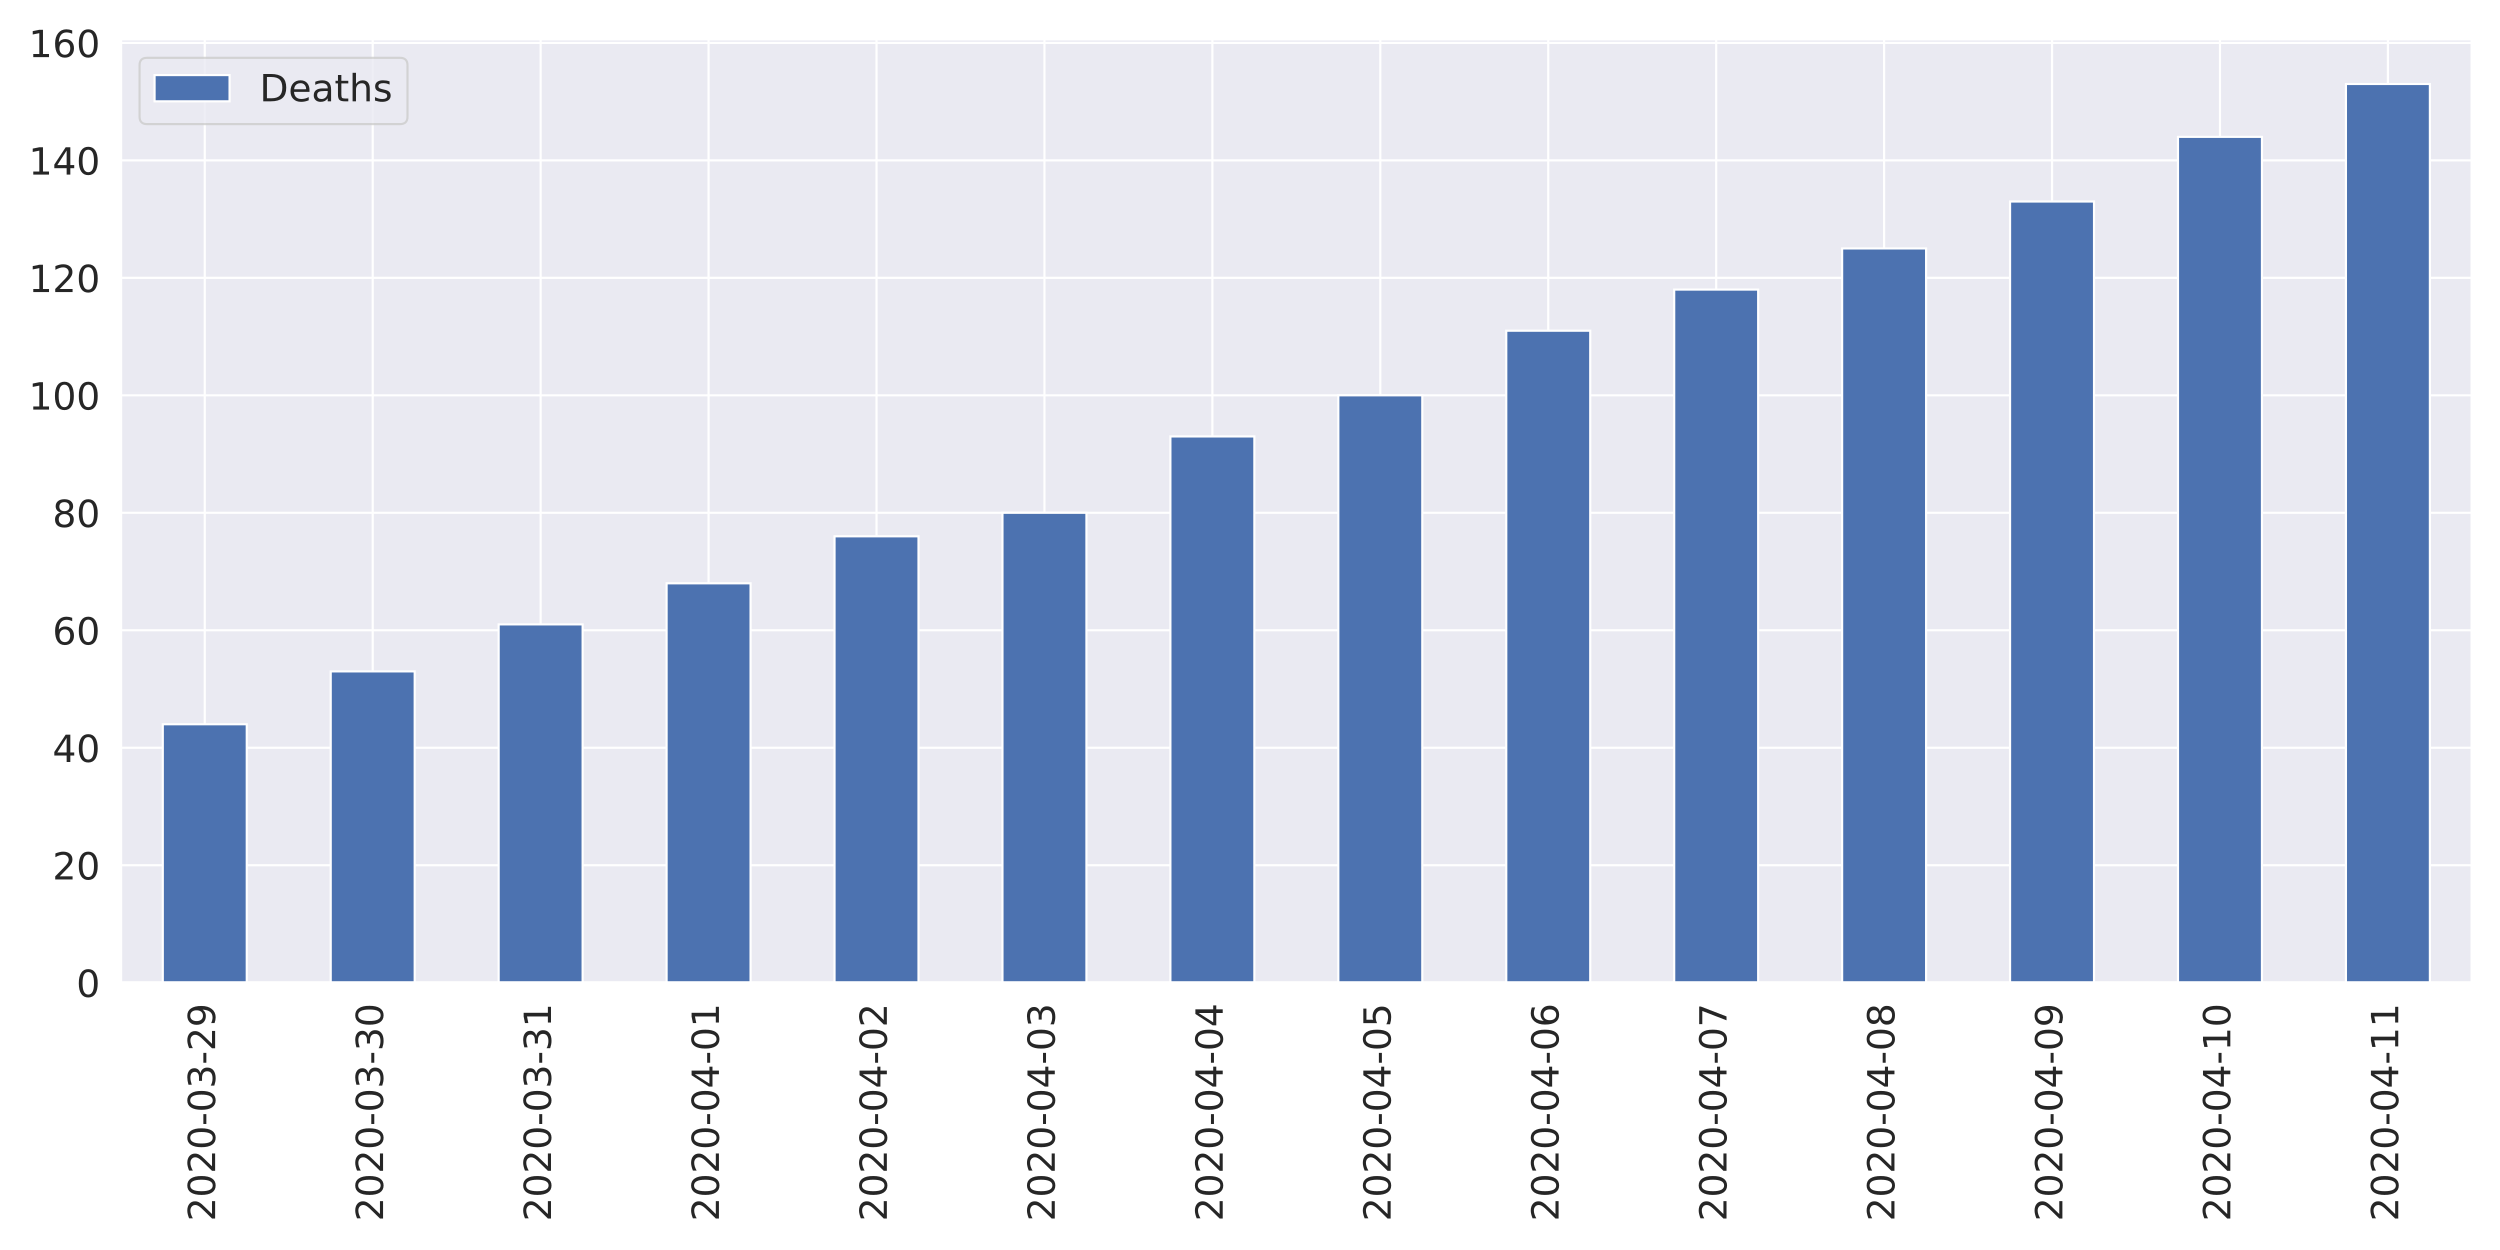
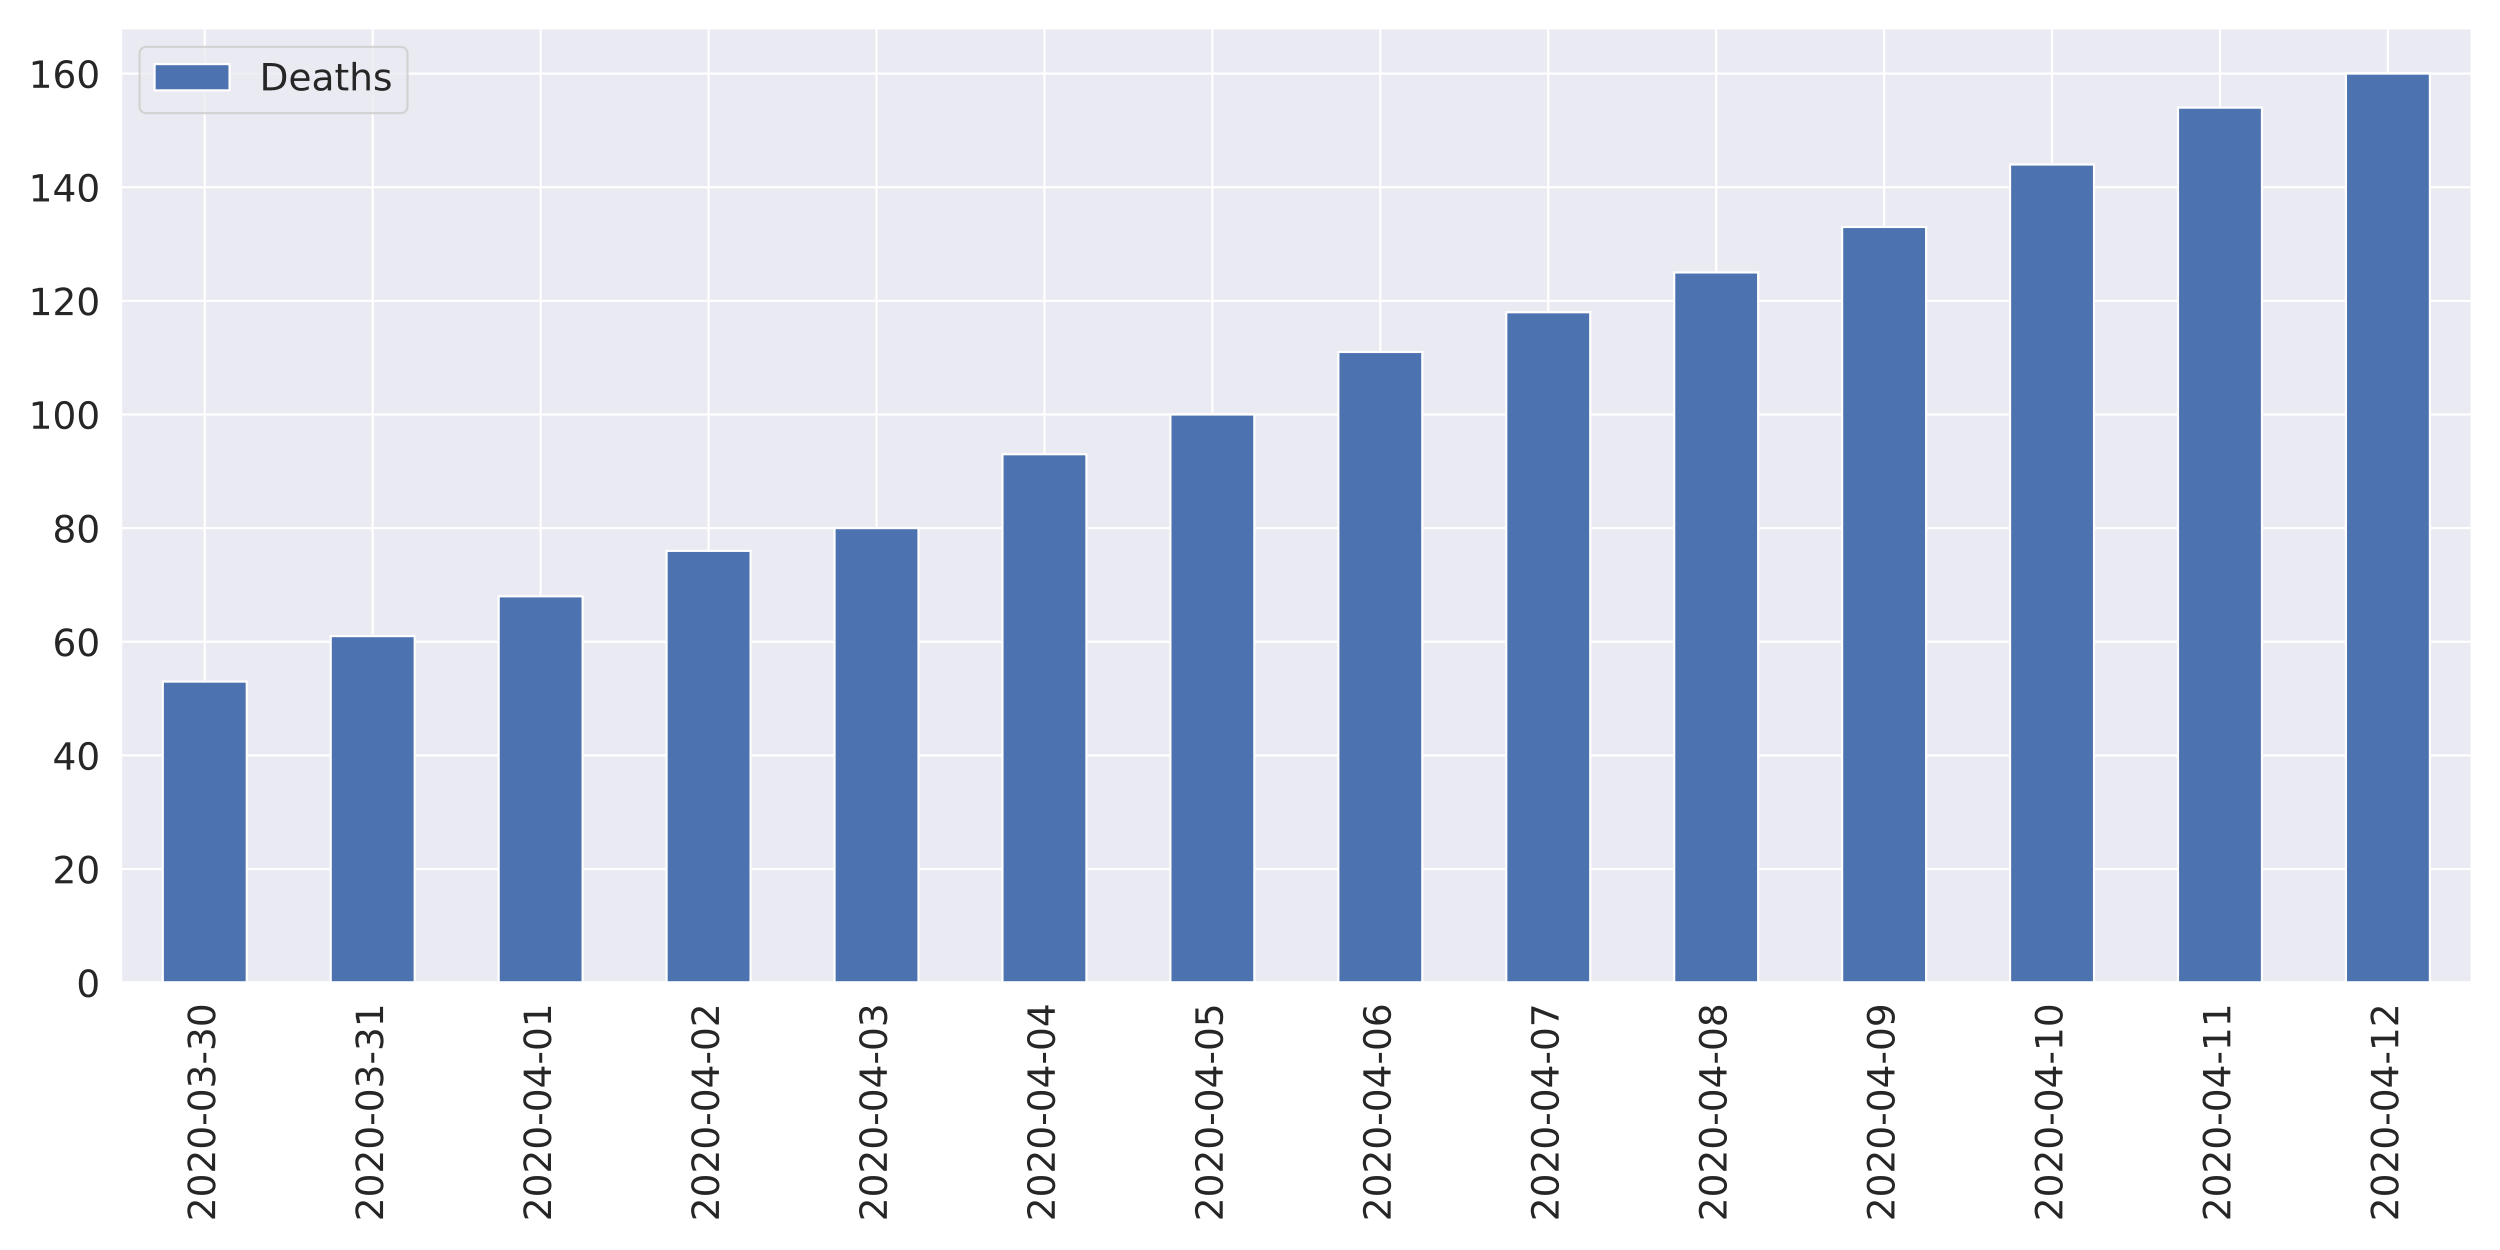
<svg xmlns="http://www.w3.org/2000/svg" xmlns:xlink="http://www.w3.org/1999/xlink" height="576pt" version="1.1" viewBox="0 0 1152 576" width="1152pt">
  <defs>
    <style type="text/css">
*{stroke-linecap:butt;stroke-linejoin:round;}
  </style>
  </defs>
  <g id="figure_1">
    <g id="patch_1">
      <path d="M 0 576  L 1152 576  L 1152 0  L 0 0  z " style="fill:#ffffff;" />
    </g>
    <g id="axes_1">
      <g id="patch_2">
-         <path d="M 55.67 452.83  L 1139.04 452.83  L 1139.04 18.005  L 55.67 18.005  z " style="fill:#eaeaf2;" />
+         <path d="M 55.67 452.83  L 1139.04 452.83  L 1139.04 12.96  L 55.67 12.96  z " style="fill:#eaeaf2;" />
      </g>
      <g id="matplotlib.axis_1">
        <g id="xtick_1">
          <g id="line2d_1">
-             <path clip-path="url(#pa864614b86)" d="M 94.362 452.83  L 94.362 18.005  " style="fill:none;stroke:#ffffff;stroke-linecap:round;" />
+             <path clip-path="url(#p32ae984a57)" d="M 94.362 452.83  L 94.362 12.96  " style="fill:none;stroke:#ffffff;stroke-linecap:round;" />
          </g>
          <g id="text_1">
            <defs>
              <path d="M 19.188 8.297  L 53.609 8.297  L 53.609 0  L 7.328 0  L 7.328 8.297  Q 12.938 14.109 22.625 23.891  Q 32.328 33.688 34.812 36.531  Q 39.547 41.844 41.422 45.531  Q 43.312 49.219 43.312 52.781  Q 43.312 58.594 39.234 62.25  Q 35.156 65.922 28.609 65.922  Q 23.969 65.922 18.812 64.312  Q 13.672 62.703 7.812 59.422  L 7.812 69.391  Q 13.766 71.781 18.938 73  Q 24.125 74.219 28.422 74.219  Q 39.75 74.219 46.484 68.547  Q 53.219 62.891 53.219 53.422  Q 53.219 48.922 51.531 44.891  Q 49.859 40.875 45.406 35.406  Q 44.188 33.984 37.641 27.219  Q 31.109 20.453 19.188 8.297  z " id="DejaVuSans-50" />
              <path d="M 31.781 66.406  Q 24.172 66.406 20.328 58.906  Q 16.5 51.422 16.5 36.375  Q 16.5 21.391 20.328 13.891  Q 24.172 6.391 31.781 6.391  Q 39.453 6.391 43.281 13.891  Q 47.125 21.391 47.125 36.375  Q 47.125 51.422 43.281 58.906  Q 39.453 66.406 31.781 66.406  z M 31.781 74.219  Q 44.047 74.219 50.516 64.516  Q 56.984 54.828 56.984 36.375  Q 56.984 17.969 50.516 8.266  Q 44.047 -1.422 31.781 -1.422  Q 19.531 -1.422 13.062 8.266  Q 6.594 17.969 6.594 36.375  Q 6.594 54.828 13.062 64.516  Q 19.531 74.219 31.781 74.219  z " id="DejaVuSans-48" />
              <path d="M 4.891 31.391  L 31.203 31.391  L 31.203 23.391  L 4.891 23.391  z " id="DejaVuSans-45" />
              <path d="M 40.578 39.312  Q 47.656 37.797 51.625 33  Q 55.609 28.219 55.609 21.188  Q 55.609 10.406 48.188 4.484  Q 40.766 -1.422 27.094 -1.422  Q 22.516 -1.422 17.656 -0.516  Q 12.797 0.391 7.625 2.203  L 7.625 11.719  Q 11.719 9.328 16.594 8.109  Q 21.484 6.891 26.812 6.891  Q 36.078 6.891 40.938 10.547  Q 45.797 14.203 45.797 21.188  Q 45.797 27.641 41.281 31.266  Q 36.766 34.906 28.719 34.906  L 20.219 34.906  L 20.219 43.016  L 29.109 43.016  Q 36.375 43.016 40.234 45.922  Q 44.094 48.828 44.094 54.297  Q 44.094 59.906 40.109 62.906  Q 36.141 65.922 28.719 65.922  Q 24.656 65.922 20.016 65.031  Q 15.375 64.156 9.812 62.312  L 9.812 71.094  Q 15.438 72.656 20.344 73.438  Q 25.25 74.219 29.594 74.219  Q 40.828 74.219 47.359 69.109  Q 53.906 64.016 53.906 55.328  Q 53.906 49.266 50.438 45.094  Q 46.969 40.922 40.578 39.312  z " id="DejaVuSans-51" />
-               <path d="M 10.984 1.516  L 10.984 10.5  Q 14.703 8.734 18.5 7.812  Q 22.312 6.891 25.984 6.891  Q 35.75 6.891 40.891 13.453  Q 46.047 20.016 46.781 33.406  Q 43.953 29.203 39.594 26.953  Q 35.25 24.703 29.984 24.703  Q 19.047 24.703 12.672 31.312  Q 6.297 37.938 6.297 49.422  Q 6.297 60.641 12.938 67.422  Q 19.578 74.219 30.609 74.219  Q 43.266 74.219 49.922 64.516  Q 56.594 54.828 56.594 36.375  Q 56.594 19.141 48.406 8.859  Q 40.234 -1.422 26.422 -1.422  Q 22.703 -1.422 18.891 -0.688  Q 15.094 0.047 10.984 1.516  z M 30.609 32.422  Q 37.25 32.422 41.125 36.953  Q 45.016 41.5 45.016 49.422  Q 45.016 57.281 41.125 61.844  Q 37.25 66.406 30.609 66.406  Q 23.969 66.406 20.094 61.844  Q 16.219 57.281 16.219 49.422  Q 16.219 41.5 20.094 36.953  Q 23.969 32.422 30.609 32.422  z " id="DejaVuSans-57" />
            </defs>
            <g style="fill:#262626;" transform="translate(99.12999 562.7538)rotate(-90)scale(0.1728 -0.1728)">
              <use xlink:href="#DejaVuSans-50" />
              <use x="63.623" xlink:href="#DejaVuSans-48" />
              <use x="127.246" xlink:href="#DejaVuSans-50" />
              <use x="190.869" xlink:href="#DejaVuSans-48" />
              <use x="254.492" xlink:href="#DejaVuSans-45" />
              <use x="290.576" xlink:href="#DejaVuSans-48" />
              <use x="354.199" xlink:href="#DejaVuSans-51" />
              <use x="417.822" xlink:href="#DejaVuSans-45" />
-               <use x="453.906" xlink:href="#DejaVuSans-50" />
-               <use x="517.529" xlink:href="#DejaVuSans-57" />
+               <use x="453.906" xlink:href="#DejaVuSans-51" />
+               <use x="517.529" xlink:href="#DejaVuSans-48" />
            </g>
          </g>
        </g>
        <g id="xtick_2">
          <g id="line2d_2">
-             <path clip-path="url(#pa864614b86)" d="M 171.745 452.83  L 171.745 18.005  " style="fill:none;stroke:#ffffff;stroke-linecap:round;" />
+             <path clip-path="url(#p32ae984a57)" d="M 171.745 452.83  L 171.745 12.96  " style="fill:none;stroke:#ffffff;stroke-linecap:round;" />
          </g>
          <g id="text_2">
+             <defs>
+               <path d="M 12.406 8.297  L 28.516 8.297  L 28.516 63.922  L 10.984 60.406  L 10.984 69.391  L 28.422 72.906  L 38.281 72.906  L 38.281 8.297  L 54.391 8.297  L 54.391 0  L 12.406 0  z " id="DejaVuSans-49" />
+             </defs>
            <g style="fill:#262626;" transform="translate(176.5136 562.7538)rotate(-90)scale(0.1728 -0.1728)">
              <use xlink:href="#DejaVuSans-50" />
              <use x="63.623" xlink:href="#DejaVuSans-48" />
              <use x="127.246" xlink:href="#DejaVuSans-50" />
              <use x="190.869" xlink:href="#DejaVuSans-48" />
              <use x="254.492" xlink:href="#DejaVuSans-45" />
              <use x="290.576" xlink:href="#DejaVuSans-48" />
              <use x="354.199" xlink:href="#DejaVuSans-51" />
              <use x="417.822" xlink:href="#DejaVuSans-45" />
              <use x="453.906" xlink:href="#DejaVuSans-51" />
-               <use x="517.529" xlink:href="#DejaVuSans-48" />
+               <use x="517.529" xlink:href="#DejaVuSans-49" />
            </g>
          </g>
        </g>
        <g id="xtick_3">
          <g id="line2d_3">
-             <path clip-path="url(#pa864614b86)" d="M 249.129 452.83  L 249.129 18.005  " style="fill:none;stroke:#ffffff;stroke-linecap:round;" />
+             <path clip-path="url(#p32ae984a57)" d="M 249.129 452.83  L 249.129 12.96  " style="fill:none;stroke:#ffffff;stroke-linecap:round;" />
          </g>
          <g id="text_3">
            <defs>
-               <path d="M 12.406 8.297  L 28.516 8.297  L 28.516 63.922  L 10.984 60.406  L 10.984 69.391  L 28.422 72.906  L 38.281 72.906  L 38.281 8.297  L 54.391 8.297  L 54.391 0  L 12.406 0  z " id="DejaVuSans-49" />
+               <path d="M 37.797 64.312  L 12.891 25.391  L 37.797 25.391  z M 35.203 72.906  L 47.609 72.906  L 47.609 25.391  L 58.016 25.391  L 58.016 17.188  L 47.609 17.188  L 47.609 0  L 37.797 0  L 37.797 17.188  L 4.891 17.188  L 4.891 26.703  z " id="DejaVuSans-52" />
            </defs>
            <g style="fill:#262626;" transform="translate(253.8971 562.7538)rotate(-90)scale(0.1728 -0.1728)">
              <use xlink:href="#DejaVuSans-50" />
              <use x="63.623" xlink:href="#DejaVuSans-48" />
              <use x="127.246" xlink:href="#DejaVuSans-50" />
              <use x="190.869" xlink:href="#DejaVuSans-48" />
              <use x="254.492" xlink:href="#DejaVuSans-45" />
              <use x="290.576" xlink:href="#DejaVuSans-48" />
-               <use x="354.199" xlink:href="#DejaVuSans-51" />
-               <use x="417.822" xlink:href="#DejaVuSans-45" />
-               <use x="453.906" xlink:href="#DejaVuSans-51" />
+               <use x="354.199" xlink:href="#DejaVuSans-52" />
+               <use x="417.822" xlink:href="#DejaVuSans-45" />
+               <use x="453.906" xlink:href="#DejaVuSans-48" />
              <use x="517.529" xlink:href="#DejaVuSans-49" />
            </g>
          </g>
        </g>
        <g id="xtick_4">
          <g id="line2d_4">
-             <path clip-path="url(#pa864614b86)" d="M 326.512 452.83  L 326.512 18.005  " style="fill:none;stroke:#ffffff;stroke-linecap:round;" />
+             <path clip-path="url(#p32ae984a57)" d="M 326.512 452.83  L 326.512 12.96  " style="fill:none;stroke:#ffffff;stroke-linecap:round;" />
          </g>
          <g id="text_4">
-             <defs>
-               <path d="M 37.797 64.312  L 12.891 25.391  L 37.797 25.391  z M 35.203 72.906  L 47.609 72.906  L 47.609 25.391  L 58.016 25.391  L 58.016 17.188  L 47.609 17.188  L 47.609 0  L 37.797 0  L 37.797 17.188  L 4.891 17.188  L 4.891 26.703  z " id="DejaVuSans-52" />
-             </defs>
            <g style="fill:#262626;" transform="translate(331.2807 562.7538)rotate(-90)scale(0.1728 -0.1728)">
              <use xlink:href="#DejaVuSans-50" />
              <use x="63.623" xlink:href="#DejaVuSans-48" />
              <use x="127.246" xlink:href="#DejaVuSans-50" />
              <use x="190.869" xlink:href="#DejaVuSans-48" />
              <use x="254.492" xlink:href="#DejaVuSans-45" />
              <use x="290.576" xlink:href="#DejaVuSans-48" />
              <use x="354.199" xlink:href="#DejaVuSans-52" />
              <use x="417.822" xlink:href="#DejaVuSans-45" />
              <use x="453.906" xlink:href="#DejaVuSans-48" />
-               <use x="517.529" xlink:href="#DejaVuSans-49" />
+               <use x="517.529" xlink:href="#DejaVuSans-50" />
            </g>
          </g>
        </g>
        <g id="xtick_5">
          <g id="line2d_5">
-             <path clip-path="url(#pa864614b86)" d="M 403.896 452.83  L 403.896 18.005  " style="fill:none;stroke:#ffffff;stroke-linecap:round;" />
+             <path clip-path="url(#p32ae984a57)" d="M 403.896 452.83  L 403.896 12.96  " style="fill:none;stroke:#ffffff;stroke-linecap:round;" />
          </g>
          <g id="text_5">
            <g style="fill:#262626;" transform="translate(408.6643 562.7538)rotate(-90)scale(0.1728 -0.1728)">
              <use xlink:href="#DejaVuSans-50" />
              <use x="63.623" xlink:href="#DejaVuSans-48" />
              <use x="127.246" xlink:href="#DejaVuSans-50" />
              <use x="190.869" xlink:href="#DejaVuSans-48" />
              <use x="254.492" xlink:href="#DejaVuSans-45" />
              <use x="290.576" xlink:href="#DejaVuSans-48" />
              <use x="354.199" xlink:href="#DejaVuSans-52" />
              <use x="417.822" xlink:href="#DejaVuSans-45" />
              <use x="453.906" xlink:href="#DejaVuSans-48" />
-               <use x="517.529" xlink:href="#DejaVuSans-50" />
+               <use x="517.529" xlink:href="#DejaVuSans-51" />
            </g>
          </g>
        </g>
        <g id="xtick_6">
          <g id="line2d_6">
-             <path clip-path="url(#pa864614b86)" d="M 481.28 452.83  L 481.28 18.005  " style="fill:none;stroke:#ffffff;stroke-linecap:round;" />
+             <path clip-path="url(#p32ae984a57)" d="M 481.28 452.83  L 481.28 12.96  " style="fill:none;stroke:#ffffff;stroke-linecap:round;" />
          </g>
          <g id="text_6">
            <g style="fill:#262626;" transform="translate(486.0478 562.7538)rotate(-90)scale(0.1728 -0.1728)">
              <use xlink:href="#DejaVuSans-50" />
              <use x="63.623" xlink:href="#DejaVuSans-48" />
              <use x="127.246" xlink:href="#DejaVuSans-50" />
              <use x="190.869" xlink:href="#DejaVuSans-48" />
              <use x="254.492" xlink:href="#DejaVuSans-45" />
              <use x="290.576" xlink:href="#DejaVuSans-48" />
              <use x="354.199" xlink:href="#DejaVuSans-52" />
              <use x="417.822" xlink:href="#DejaVuSans-45" />
              <use x="453.906" xlink:href="#DejaVuSans-48" />
-               <use x="517.529" xlink:href="#DejaVuSans-51" />
+               <use x="517.529" xlink:href="#DejaVuSans-52" />
            </g>
          </g>
        </g>
        <g id="xtick_7">
          <g id="line2d_7">
-             <path clip-path="url(#pa864614b86)" d="M 558.663 452.83  L 558.663 18.005  " style="fill:none;stroke:#ffffff;stroke-linecap:round;" />
+             <path clip-path="url(#p32ae984a57)" d="M 558.663 452.83  L 558.663 12.96  " style="fill:none;stroke:#ffffff;stroke-linecap:round;" />
          </g>
          <g id="text_7">
+             <defs>
+               <path d="M 10.797 72.906  L 49.516 72.906  L 49.516 64.594  L 19.828 64.594  L 19.828 46.734  Q 21.969 47.469 24.109 47.828  Q 26.266 48.188 28.422 48.188  Q 40.625 48.188 47.75 41.5  Q 54.891 34.812 54.891 23.391  Q 54.891 11.625 47.562 5.094  Q 40.234 -1.422 26.906 -1.422  Q 22.312 -1.422 17.547 -0.641  Q 12.797 0.141 7.719 1.703  L 7.719 11.625  Q 12.109 9.234 16.797 8.062  Q 21.484 6.891 26.703 6.891  Q 35.156 6.891 40.078 11.328  Q 45.016 15.766 45.016 23.391  Q 45.016 31 40.078 35.438  Q 35.156 39.891 26.703 39.891  Q 22.75 39.891 18.812 39.016  Q 14.891 38.141 10.797 36.281  z " id="DejaVuSans-53" />
+             </defs>
            <g style="fill:#262626;" transform="translate(563.4314 562.7538)rotate(-90)scale(0.1728 -0.1728)">
              <use xlink:href="#DejaVuSans-50" />
              <use x="63.623" xlink:href="#DejaVuSans-48" />
              <use x="127.246" xlink:href="#DejaVuSans-50" />
              <use x="190.869" xlink:href="#DejaVuSans-48" />
              <use x="254.492" xlink:href="#DejaVuSans-45" />
              <use x="290.576" xlink:href="#DejaVuSans-48" />
              <use x="354.199" xlink:href="#DejaVuSans-52" />
              <use x="417.822" xlink:href="#DejaVuSans-45" />
              <use x="453.906" xlink:href="#DejaVuSans-48" />
-               <use x="517.529" xlink:href="#DejaVuSans-52" />
+               <use x="517.529" xlink:href="#DejaVuSans-53" />
            </g>
          </g>
        </g>
        <g id="xtick_8">
          <g id="line2d_8">
-             <path clip-path="url(#pa864614b86)" d="M 636.047 452.83  L 636.047 18.005  " style="fill:none;stroke:#ffffff;stroke-linecap:round;" />
+             <path clip-path="url(#p32ae984a57)" d="M 636.047 452.83  L 636.047 12.96  " style="fill:none;stroke:#ffffff;stroke-linecap:round;" />
          </g>
          <g id="text_8">
            <defs>
-               <path d="M 10.797 72.906  L 49.516 72.906  L 49.516 64.594  L 19.828 64.594  L 19.828 46.734  Q 21.969 47.469 24.109 47.828  Q 26.266 48.188 28.422 48.188  Q 40.625 48.188 47.75 41.5  Q 54.891 34.812 54.891 23.391  Q 54.891 11.625 47.562 5.094  Q 40.234 -1.422 26.906 -1.422  Q 22.312 -1.422 17.547 -0.641  Q 12.797 0.141 7.719 1.703  L 7.719 11.625  Q 12.109 9.234 16.797 8.062  Q 21.484 6.891 26.703 6.891  Q 35.156 6.891 40.078 11.328  Q 45.016 15.766 45.016 23.391  Q 45.016 31 40.078 35.438  Q 35.156 39.891 26.703 39.891  Q 22.75 39.891 18.812 39.016  Q 14.891 38.141 10.797 36.281  z " id="DejaVuSans-53" />
+               <path d="M 33.016 40.375  Q 26.375 40.375 22.484 35.828  Q 18.609 31.297 18.609 23.391  Q 18.609 15.531 22.484 10.953  Q 26.375 6.391 33.016 6.391  Q 39.656 6.391 43.531 10.953  Q 47.406 15.531 47.406 23.391  Q 47.406 31.297 43.531 35.828  Q 39.656 40.375 33.016 40.375  z M 52.594 71.297  L 52.594 62.312  Q 48.875 64.062 45.094 64.984  Q 41.312 65.922 37.594 65.922  Q 27.828 65.922 22.672 59.328  Q 17.531 52.734 16.797 39.406  Q 19.672 43.656 24.016 45.922  Q 28.375 48.188 33.594 48.188  Q 44.578 48.188 50.953 41.516  Q 57.328 34.859 57.328 23.391  Q 57.328 12.156 50.688 5.359  Q 44.047 -1.422 33.016 -1.422  Q 20.359 -1.422 13.672 8.266  Q 6.984 17.969 6.984 36.375  Q 6.984 53.656 15.188 63.938  Q 23.391 74.219 37.203 74.219  Q 40.922 74.219 44.703 73.484  Q 48.484 72.75 52.594 71.297  z " id="DejaVuSans-54" />
            </defs>
            <g style="fill:#262626;" transform="translate(640.815 562.7538)rotate(-90)scale(0.1728 -0.1728)">
              <use xlink:href="#DejaVuSans-50" />
              <use x="63.623" xlink:href="#DejaVuSans-48" />
              <use x="127.246" xlink:href="#DejaVuSans-50" />
              <use x="190.869" xlink:href="#DejaVuSans-48" />
              <use x="254.492" xlink:href="#DejaVuSans-45" />
              <use x="290.576" xlink:href="#DejaVuSans-48" />
              <use x="354.199" xlink:href="#DejaVuSans-52" />
              <use x="417.822" xlink:href="#DejaVuSans-45" />
              <use x="453.906" xlink:href="#DejaVuSans-48" />
-               <use x="517.529" xlink:href="#DejaVuSans-53" />
+               <use x="517.529" xlink:href="#DejaVuSans-54" />
            </g>
          </g>
        </g>
        <g id="xtick_9">
          <g id="line2d_9">
-             <path clip-path="url(#pa864614b86)" d="M 713.43 452.83  L 713.43 18.005  " style="fill:none;stroke:#ffffff;stroke-linecap:round;" />
+             <path clip-path="url(#p32ae984a57)" d="M 713.43 452.83  L 713.43 12.96  " style="fill:none;stroke:#ffffff;stroke-linecap:round;" />
          </g>
          <g id="text_9">
            <defs>
-               <path d="M 33.016 40.375  Q 26.375 40.375 22.484 35.828  Q 18.609 31.297 18.609 23.391  Q 18.609 15.531 22.484 10.953  Q 26.375 6.391 33.016 6.391  Q 39.656 6.391 43.531 10.953  Q 47.406 15.531 47.406 23.391  Q 47.406 31.297 43.531 35.828  Q 39.656 40.375 33.016 40.375  z M 52.594 71.297  L 52.594 62.312  Q 48.875 64.062 45.094 64.984  Q 41.312 65.922 37.594 65.922  Q 27.828 65.922 22.672 59.328  Q 17.531 52.734 16.797 39.406  Q 19.672 43.656 24.016 45.922  Q 28.375 48.188 33.594 48.188  Q 44.578 48.188 50.953 41.516  Q 57.328 34.859 57.328 23.391  Q 57.328 12.156 50.688 5.359  Q 44.047 -1.422 33.016 -1.422  Q 20.359 -1.422 13.672 8.266  Q 6.984 17.969 6.984 36.375  Q 6.984 53.656 15.188 63.938  Q 23.391 74.219 37.203 74.219  Q 40.922 74.219 44.703 73.484  Q 48.484 72.75 52.594 71.297  z " id="DejaVuSans-54" />
+               <path d="M 8.203 72.906  L 55.078 72.906  L 55.078 68.703  L 28.609 0  L 18.312 0  L 43.219 64.594  L 8.203 64.594  z " id="DejaVuSans-55" />
            </defs>
            <g style="fill:#262626;" transform="translate(718.1986 562.7538)rotate(-90)scale(0.1728 -0.1728)">
              <use xlink:href="#DejaVuSans-50" />
              <use x="63.623" xlink:href="#DejaVuSans-48" />
              <use x="127.246" xlink:href="#DejaVuSans-50" />
              <use x="190.869" xlink:href="#DejaVuSans-48" />
              <use x="254.492" xlink:href="#DejaVuSans-45" />
              <use x="290.576" xlink:href="#DejaVuSans-48" />
              <use x="354.199" xlink:href="#DejaVuSans-52" />
              <use x="417.822" xlink:href="#DejaVuSans-45" />
              <use x="453.906" xlink:href="#DejaVuSans-48" />
-               <use x="517.529" xlink:href="#DejaVuSans-54" />
+               <use x="517.529" xlink:href="#DejaVuSans-55" />
            </g>
          </g>
        </g>
        <g id="xtick_10">
          <g id="line2d_10">
-             <path clip-path="url(#pa864614b86)" d="M 790.814 452.83  L 790.814 18.005  " style="fill:none;stroke:#ffffff;stroke-linecap:round;" />
+             <path clip-path="url(#p32ae984a57)" d="M 790.814 452.83  L 790.814 12.96  " style="fill:none;stroke:#ffffff;stroke-linecap:round;" />
          </g>
          <g id="text_10">
            <defs>
-               <path d="M 8.203 72.906  L 55.078 72.906  L 55.078 68.703  L 28.609 0  L 18.312 0  L 43.219 64.594  L 8.203 64.594  z " id="DejaVuSans-55" />
+               <path d="M 31.781 34.625  Q 24.75 34.625 20.719 30.859  Q 16.703 27.094 16.703 20.516  Q 16.703 13.922 20.719 10.156  Q 24.75 6.391 31.781 6.391  Q 38.812 6.391 42.859 10.172  Q 46.922 13.969 46.922 20.516  Q 46.922 27.094 42.891 30.859  Q 38.875 34.625 31.781 34.625  z M 21.922 38.812  Q 15.578 40.375 12.031 44.719  Q 8.5 49.078 8.5 55.328  Q 8.5 64.062 14.719 69.141  Q 20.953 74.219 31.781 74.219  Q 42.672 74.219 48.875 69.141  Q 55.078 64.062 55.078 55.328  Q 55.078 49.078 51.531 44.719  Q 48 40.375 41.703 38.812  Q 48.828 37.156 52.797 32.312  Q 56.781 27.484 56.781 20.516  Q 56.781 9.906 50.312 4.234  Q 43.844 -1.422 31.781 -1.422  Q 19.734 -1.422 13.25 4.234  Q 6.781 9.906 6.781 20.516  Q 6.781 27.484 10.781 32.312  Q 14.797 37.156 21.922 38.812  z M 18.312 54.391  Q 18.312 48.734 21.844 45.562  Q 25.391 42.391 31.781 42.391  Q 38.141 42.391 41.719 45.562  Q 45.312 48.734 45.312 54.391  Q 45.312 60.062 41.719 63.234  Q 38.141 66.406 31.781 66.406  Q 25.391 66.406 21.844 63.234  Q 18.312 60.062 18.312 54.391  z " id="DejaVuSans-56" />
            </defs>
            <g style="fill:#262626;" transform="translate(795.5821 562.7538)rotate(-90)scale(0.1728 -0.1728)">
              <use xlink:href="#DejaVuSans-50" />
              <use x="63.623" xlink:href="#DejaVuSans-48" />
              <use x="127.246" xlink:href="#DejaVuSans-50" />
              <use x="190.869" xlink:href="#DejaVuSans-48" />
              <use x="254.492" xlink:href="#DejaVuSans-45" />
              <use x="290.576" xlink:href="#DejaVuSans-48" />
              <use x="354.199" xlink:href="#DejaVuSans-52" />
              <use x="417.822" xlink:href="#DejaVuSans-45" />
              <use x="453.906" xlink:href="#DejaVuSans-48" />
-               <use x="517.529" xlink:href="#DejaVuSans-55" />
+               <use x="517.529" xlink:href="#DejaVuSans-56" />
            </g>
          </g>
        </g>
        <g id="xtick_11">
          <g id="line2d_11">
-             <path clip-path="url(#pa864614b86)" d="M 868.197 452.83  L 868.197 18.005  " style="fill:none;stroke:#ffffff;stroke-linecap:round;" />
+             <path clip-path="url(#p32ae984a57)" d="M 868.197 452.83  L 868.197 12.96  " style="fill:none;stroke:#ffffff;stroke-linecap:round;" />
          </g>
          <g id="text_11">
            <defs>
-               <path d="M 31.781 34.625  Q 24.75 34.625 20.719 30.859  Q 16.703 27.094 16.703 20.516  Q 16.703 13.922 20.719 10.156  Q 24.75 6.391 31.781 6.391  Q 38.812 6.391 42.859 10.172  Q 46.922 13.969 46.922 20.516  Q 46.922 27.094 42.891 30.859  Q 38.875 34.625 31.781 34.625  z M 21.922 38.812  Q 15.578 40.375 12.031 44.719  Q 8.5 49.078 8.5 55.328  Q 8.5 64.062 14.719 69.141  Q 20.953 74.219 31.781 74.219  Q 42.672 74.219 48.875 69.141  Q 55.078 64.062 55.078 55.328  Q 55.078 49.078 51.531 44.719  Q 48 40.375 41.703 38.812  Q 48.828 37.156 52.797 32.312  Q 56.781 27.484 56.781 20.516  Q 56.781 9.906 50.312 4.234  Q 43.844 -1.422 31.781 -1.422  Q 19.734 -1.422 13.25 4.234  Q 6.781 9.906 6.781 20.516  Q 6.781 27.484 10.781 32.312  Q 14.797 37.156 21.922 38.812  z M 18.312 54.391  Q 18.312 48.734 21.844 45.562  Q 25.391 42.391 31.781 42.391  Q 38.141 42.391 41.719 45.562  Q 45.312 48.734 45.312 54.391  Q 45.312 60.062 41.719 63.234  Q 38.141 66.406 31.781 66.406  Q 25.391 66.406 21.844 63.234  Q 18.312 60.062 18.312 54.391  z " id="DejaVuSans-56" />
+               <path d="M 10.984 1.516  L 10.984 10.5  Q 14.703 8.734 18.5 7.812  Q 22.312 6.891 25.984 6.891  Q 35.75 6.891 40.891 13.453  Q 46.047 20.016 46.781 33.406  Q 43.953 29.203 39.594 26.953  Q 35.25 24.703 29.984 24.703  Q 19.047 24.703 12.672 31.312  Q 6.297 37.938 6.297 49.422  Q 6.297 60.641 12.938 67.422  Q 19.578 74.219 30.609 74.219  Q 43.266 74.219 49.922 64.516  Q 56.594 54.828 56.594 36.375  Q 56.594 19.141 48.406 8.859  Q 40.234 -1.422 26.422 -1.422  Q 22.703 -1.422 18.891 -0.688  Q 15.094 0.047 10.984 1.516  z M 30.609 32.422  Q 37.25 32.422 41.125 36.953  Q 45.016 41.5 45.016 49.422  Q 45.016 57.281 41.125 61.844  Q 37.25 66.406 30.609 66.406  Q 23.969 66.406 20.094 61.844  Q 16.219 57.281 16.219 49.422  Q 16.219 41.5 20.094 36.953  Q 23.969 32.422 30.609 32.422  z " id="DejaVuSans-57" />
            </defs>
            <g style="fill:#262626;" transform="translate(872.9657 562.7538)rotate(-90)scale(0.1728 -0.1728)">
              <use xlink:href="#DejaVuSans-50" />
              <use x="63.623" xlink:href="#DejaVuSans-48" />
              <use x="127.246" xlink:href="#DejaVuSans-50" />
              <use x="190.869" xlink:href="#DejaVuSans-48" />
              <use x="254.492" xlink:href="#DejaVuSans-45" />
              <use x="290.576" xlink:href="#DejaVuSans-48" />
              <use x="354.199" xlink:href="#DejaVuSans-52" />
              <use x="417.822" xlink:href="#DejaVuSans-45" />
              <use x="453.906" xlink:href="#DejaVuSans-48" />
-               <use x="517.529" xlink:href="#DejaVuSans-56" />
+               <use x="517.529" xlink:href="#DejaVuSans-57" />
            </g>
          </g>
        </g>
        <g id="xtick_12">
          <g id="line2d_12">
-             <path clip-path="url(#pa864614b86)" d="M 945.581 452.83  L 945.581 18.005  " style="fill:none;stroke:#ffffff;stroke-linecap:round;" />
+             <path clip-path="url(#p32ae984a57)" d="M 945.581 452.83  L 945.581 12.96  " style="fill:none;stroke:#ffffff;stroke-linecap:round;" />
          </g>
          <g id="text_12">
            <g style="fill:#262626;" transform="translate(950.3493 562.7538)rotate(-90)scale(0.1728 -0.1728)">
              <use xlink:href="#DejaVuSans-50" />
              <use x="63.623" xlink:href="#DejaVuSans-48" />
              <use x="127.246" xlink:href="#DejaVuSans-50" />
              <use x="190.869" xlink:href="#DejaVuSans-48" />
              <use x="254.492" xlink:href="#DejaVuSans-45" />
              <use x="290.576" xlink:href="#DejaVuSans-48" />
              <use x="354.199" xlink:href="#DejaVuSans-52" />
              <use x="417.822" xlink:href="#DejaVuSans-45" />
-               <use x="453.906" xlink:href="#DejaVuSans-48" />
-               <use x="517.529" xlink:href="#DejaVuSans-57" />
+               <use x="453.906" xlink:href="#DejaVuSans-49" />
+               <use x="517.529" xlink:href="#DejaVuSans-48" />
            </g>
          </g>
        </g>
        <g id="xtick_13">
          <g id="line2d_13">
-             <path clip-path="url(#pa864614b86)" d="M 1022.965 452.83  L 1022.965 18.005  " style="fill:none;stroke:#ffffff;stroke-linecap:round;" />
+             <path clip-path="url(#p32ae984a57)" d="M 1022.965 452.83  L 1022.965 12.96  " style="fill:none;stroke:#ffffff;stroke-linecap:round;" />
          </g>
          <g id="text_13">
            <g style="fill:#262626;" transform="translate(1027.733 562.7538)rotate(-90)scale(0.1728 -0.1728)">
              <use xlink:href="#DejaVuSans-50" />
              <use x="63.623" xlink:href="#DejaVuSans-48" />
              <use x="127.246" xlink:href="#DejaVuSans-50" />
              <use x="190.869" xlink:href="#DejaVuSans-48" />
              <use x="254.492" xlink:href="#DejaVuSans-45" />
              <use x="290.576" xlink:href="#DejaVuSans-48" />
              <use x="354.199" xlink:href="#DejaVuSans-52" />
              <use x="417.822" xlink:href="#DejaVuSans-45" />
              <use x="453.906" xlink:href="#DejaVuSans-49" />
-               <use x="517.529" xlink:href="#DejaVuSans-48" />
+               <use x="517.529" xlink:href="#DejaVuSans-49" />
            </g>
          </g>
        </g>
        <g id="xtick_14">
          <g id="line2d_14">
-             <path clip-path="url(#pa864614b86)" d="M 1100.348 452.83  L 1100.348 18.005  " style="fill:none;stroke:#ffffff;stroke-linecap:round;" />
+             <path clip-path="url(#p32ae984a57)" d="M 1100.348 452.83  L 1100.348 12.96  " style="fill:none;stroke:#ffffff;stroke-linecap:round;" />
          </g>
          <g id="text_14">
            <g style="fill:#262626;" transform="translate(1105.116 562.7538)rotate(-90)scale(0.1728 -0.1728)">
              <use xlink:href="#DejaVuSans-50" />
              <use x="63.623" xlink:href="#DejaVuSans-48" />
              <use x="127.246" xlink:href="#DejaVuSans-50" />
              <use x="190.869" xlink:href="#DejaVuSans-48" />
              <use x="254.492" xlink:href="#DejaVuSans-45" />
              <use x="290.576" xlink:href="#DejaVuSans-48" />
              <use x="354.199" xlink:href="#DejaVuSans-52" />
              <use x="417.822" xlink:href="#DejaVuSans-45" />
              <use x="453.906" xlink:href="#DejaVuSans-49" />
-               <use x="517.529" xlink:href="#DejaVuSans-49" />
+               <use x="517.529" xlink:href="#DejaVuSans-50" />
            </g>
          </g>
        </g>
      </g>
      <g id="matplotlib.axis_2">
        <g id="ytick_1">
          <g id="line2d_15">
-             <path clip-path="url(#pa864614b86)" d="M 55.67 452.83  L 1139.04 452.83  " style="fill:none;stroke:#ffffff;stroke-linecap:round;" />
+             <path clip-path="url(#p32ae984a57)" d="M 55.67 452.83  L 1139.04 452.83  " style="fill:none;stroke:#ffffff;stroke-linecap:round;" />
          </g>
          <g id="text_15">
            <g style="fill:#262626;" transform="translate(35.1756 459.3951)scale(0.1728 -0.1728)">
              <use xlink:href="#DejaVuSans-48" />
            </g>
          </g>
        </g>
        <g id="ytick_2">
          <g id="line2d_16">
-             <path clip-path="url(#pa864614b86)" d="M 55.67 398.697  L 1139.04 398.697  " style="fill:none;stroke:#ffffff;stroke-linecap:round;" />
+             <path clip-path="url(#p32ae984a57)" d="M 55.67 400.465  L 1139.04 400.465  " style="fill:none;stroke:#ffffff;stroke-linecap:round;" />
          </g>
          <g id="text_16">
-             <g style="fill:#262626;" transform="translate(24.1812 405.2619)scale(0.1728 -0.1728)">
+             <g style="fill:#262626;" transform="translate(24.1812 407.0296)scale(0.1728 -0.1728)">
              <use xlink:href="#DejaVuSans-50" />
              <use x="63.623" xlink:href="#DejaVuSans-48" />
            </g>
          </g>
        </g>
        <g id="ytick_3">
          <g id="line2d_17">
-             <path clip-path="url(#pa864614b86)" d="M 55.67 344.564  L 1139.04 344.564  " style="fill:none;stroke:#ffffff;stroke-linecap:round;" />
+             <path clip-path="url(#p32ae984a57)" d="M 55.67 348.099  L 1139.04 348.099  " style="fill:none;stroke:#ffffff;stroke-linecap:round;" />
          </g>
          <g id="text_17">
-             <g style="fill:#262626;" transform="translate(24.1812 351.1288)scale(0.1728 -0.1728)">
+             <g style="fill:#262626;" transform="translate(24.1812 354.6641)scale(0.1728 -0.1728)">
              <use xlink:href="#DejaVuSans-52" />
              <use x="63.623" xlink:href="#DejaVuSans-48" />
            </g>
          </g>
        </g>
        <g id="ytick_4">
          <g id="line2d_18">
-             <path clip-path="url(#pa864614b86)" d="M 55.67 290.431  L 1139.04 290.431  " style="fill:none;stroke:#ffffff;stroke-linecap:round;" />
+             <path clip-path="url(#p32ae984a57)" d="M 55.67 295.734  L 1139.04 295.734  " style="fill:none;stroke:#ffffff;stroke-linecap:round;" />
          </g>
          <g id="text_18">
-             <g style="fill:#262626;" transform="translate(24.1812 296.9956)scale(0.1728 -0.1728)">
+             <g style="fill:#262626;" transform="translate(24.1812 302.2986)scale(0.1728 -0.1728)">
              <use xlink:href="#DejaVuSans-54" />
              <use x="63.623" xlink:href="#DejaVuSans-48" />
            </g>
          </g>
        </g>
        <g id="ytick_5">
          <g id="line2d_19">
-             <path clip-path="url(#pa864614b86)" d="M 55.67 236.297  L 1139.04 236.297  " style="fill:none;stroke:#ffffff;stroke-linecap:round;" />
+             <path clip-path="url(#p32ae984a57)" d="M 55.67 243.368  L 1139.04 243.368  " style="fill:none;stroke:#ffffff;stroke-linecap:round;" />
          </g>
          <g id="text_19">
-             <g style="fill:#262626;" transform="translate(24.1812 242.8625)scale(0.1728 -0.1728)">
+             <g style="fill:#262626;" transform="translate(24.1812 249.9331)scale(0.1728 -0.1728)">
              <use xlink:href="#DejaVuSans-56" />
              <use x="63.623" xlink:href="#DejaVuSans-48" />
            </g>
          </g>
        </g>
        <g id="ytick_6">
          <g id="line2d_20">
-             <path clip-path="url(#pa864614b86)" d="M 55.67 182.164  L 1139.04 182.164  " style="fill:none;stroke:#ffffff;stroke-linecap:round;" />
+             <path clip-path="url(#p32ae984a57)" d="M 55.67 191.003  L 1139.04 191.003  " style="fill:none;stroke:#ffffff;stroke-linecap:round;" />
          </g>
          <g id="text_20">
-             <g style="fill:#262626;" transform="translate(13.1868 188.7293)scale(0.1728 -0.1728)">
+             <g style="fill:#262626;" transform="translate(13.1868 197.5677)scale(0.1728 -0.1728)">
              <use xlink:href="#DejaVuSans-49" />
              <use x="63.623" xlink:href="#DejaVuSans-48" />
              <use x="127.246" xlink:href="#DejaVuSans-48" />
            </g>
          </g>
        </g>
        <g id="ytick_7">
          <g id="line2d_21">
-             <path clip-path="url(#pa864614b86)" d="M 55.67 128.031  L 1139.04 128.031  " style="fill:none;stroke:#ffffff;stroke-linecap:round;" />
+             <path clip-path="url(#p32ae984a57)" d="M 55.67 138.637  L 1139.04 138.637  " style="fill:none;stroke:#ffffff;stroke-linecap:round;" />
          </g>
          <g id="text_21">
-             <g style="fill:#262626;" transform="translate(13.1868 134.5962)scale(0.1728 -0.1728)">
+             <g style="fill:#262626;" transform="translate(13.1868 145.2022)scale(0.1728 -0.1728)">
              <use xlink:href="#DejaVuSans-49" />
              <use x="63.623" xlink:href="#DejaVuSans-50" />
              <use x="127.246" xlink:href="#DejaVuSans-48" />
            </g>
          </g>
        </g>
        <g id="ytick_8">
          <g id="line2d_22">
-             <path clip-path="url(#pa864614b86)" d="M 55.67 73.898  L 1139.04 73.898  " style="fill:none;stroke:#ffffff;stroke-linecap:round;" />
+             <path clip-path="url(#p32ae984a57)" d="M 55.67 86.272  L 1139.04 86.272  " style="fill:none;stroke:#ffffff;stroke-linecap:round;" />
          </g>
          <g id="text_22">
-             <g style="fill:#262626;" transform="translate(13.1868 80.46301)scale(0.1728 -0.1728)">
+             <g style="fill:#262626;" transform="translate(13.1868 92.83672)scale(0.1728 -0.1728)">
              <use xlink:href="#DejaVuSans-49" />
              <use x="63.623" xlink:href="#DejaVuSans-52" />
              <use x="127.246" xlink:href="#DejaVuSans-48" />
            </g>
          </g>
        </g>
        <g id="ytick_9">
          <g id="line2d_23">
-             <path clip-path="url(#pa864614b86)" d="M 55.67 19.765  L 1139.04 19.765  " style="fill:none;stroke:#ffffff;stroke-linecap:round;" />
+             <path clip-path="url(#p32ae984a57)" d="M 55.67 33.906  L 1139.04 33.906  " style="fill:none;stroke:#ffffff;stroke-linecap:round;" />
          </g>
          <g id="text_23">
-             <g style="fill:#262626;" transform="translate(13.1868 26.32987)scale(0.1728 -0.1728)">
+             <g style="fill:#262626;" transform="translate(13.1868 40.47124)scale(0.1728 -0.1728)">
              <use xlink:href="#DejaVuSans-49" />
              <use x="63.623" xlink:href="#DejaVuSans-54" />
              <use x="127.246" xlink:href="#DejaVuSans-48" />
            </g>
          </g>
        </g>
      </g>
      <g id="patch_3">
-         <path clip-path="url(#pa864614b86)" d="M 75.016 452.83  L 113.708 452.83  L 113.708 333.737  L 75.016 333.737  z " style="fill:#4c72b0;stroke:#ffffff;stroke-linejoin:miter;" />
+         <path clip-path="url(#p32ae984a57)" d="M 75.016 452.83  L 113.708 452.83  L 113.708 314.061  L 75.016 314.061  z " style="fill:#4c72b0;stroke:#ffffff;stroke-linejoin:miter;" />
      </g>
      <g id="patch_4">
-         <path clip-path="url(#pa864614b86)" d="M 152.399 452.83  L 191.091 452.83  L 191.091 309.377  L 152.399 309.377  z " style="fill:#4c72b0;stroke:#ffffff;stroke-linejoin:miter;" />
+         <path clip-path="url(#p32ae984a57)" d="M 152.399 452.83  L 191.091 452.83  L 191.091 293.115  L 152.399 293.115  z " style="fill:#4c72b0;stroke:#ffffff;stroke-linejoin:miter;" />
      </g>
      <g id="patch_5">
-         <path clip-path="url(#pa864614b86)" d="M 229.783 452.83  L 268.475 452.83  L 268.475 287.724  L 229.783 287.724  z " style="fill:#4c72b0;stroke:#ffffff;stroke-linejoin:miter;" />
+         <path clip-path="url(#p32ae984a57)" d="M 229.783 452.83  L 268.475 452.83  L 268.475 274.787  L 229.783 274.787  z " style="fill:#4c72b0;stroke:#ffffff;stroke-linejoin:miter;" />
      </g>
      <g id="patch_6">
-         <path clip-path="url(#pa864614b86)" d="M 307.167 452.83  L 345.858 452.83  L 345.858 268.777  L 307.167 268.777  z " style="fill:#4c72b0;stroke:#ffffff;stroke-linejoin:miter;" />
+         <path clip-path="url(#p32ae984a57)" d="M 307.167 452.83  L 345.858 452.83  L 345.858 253.841  L 307.167 253.841  z " style="fill:#4c72b0;stroke:#ffffff;stroke-linejoin:miter;" />
      </g>
      <g id="patch_7">
-         <path clip-path="url(#pa864614b86)" d="M 384.55 452.83  L 423.242 452.83  L 423.242 247.124  L 384.55 247.124  z " style="fill:#4c72b0;stroke:#ffffff;stroke-linejoin:miter;" />
+         <path clip-path="url(#p32ae984a57)" d="M 384.55 452.83  L 423.242 452.83  L 423.242 243.368  L 384.55 243.368  z " style="fill:#4c72b0;stroke:#ffffff;stroke-linejoin:miter;" />
      </g>
      <g id="patch_8">
-         <path clip-path="url(#pa864614b86)" d="M 461.934 452.83  L 500.626 452.83  L 500.626 236.297  L 461.934 236.297  z " style="fill:#4c72b0;stroke:#ffffff;stroke-linejoin:miter;" />
+         <path clip-path="url(#p32ae984a57)" d="M 461.934 452.83  L 500.626 452.83  L 500.626 209.331  L 461.934 209.331  z " style="fill:#4c72b0;stroke:#ffffff;stroke-linejoin:miter;" />
      </g>
      <g id="patch_9">
-         <path clip-path="url(#pa864614b86)" d="M 539.317 452.83  L 578.009 452.83  L 578.009 201.111  L 539.317 201.111  z " style="fill:#4c72b0;stroke:#ffffff;stroke-linejoin:miter;" />
+         <path clip-path="url(#p32ae984a57)" d="M 539.317 452.83  L 578.009 452.83  L 578.009 191.003  L 539.317 191.003  z " style="fill:#4c72b0;stroke:#ffffff;stroke-linejoin:miter;" />
      </g>
      <g id="patch_10">
-         <path clip-path="url(#pa864614b86)" d="M 616.701 452.83  L 655.393 452.83  L 655.393 182.164  L 616.701 182.164  z " style="fill:#4c72b0;stroke:#ffffff;stroke-linejoin:miter;" />
+         <path clip-path="url(#p32ae984a57)" d="M 616.701 452.83  L 655.393 452.83  L 655.393 162.202  L 616.701 162.202  z " style="fill:#4c72b0;stroke:#ffffff;stroke-linejoin:miter;" />
      </g>
      <g id="patch_11">
-         <path clip-path="url(#pa864614b86)" d="M 694.084 452.83  L 732.776 452.83  L 732.776 152.391  L 694.084 152.391  z " style="fill:#4c72b0;stroke:#ffffff;stroke-linejoin:miter;" />
+         <path clip-path="url(#p32ae984a57)" d="M 694.084 452.83  L 732.776 452.83  L 732.776 143.874  L 694.084 143.874  z " style="fill:#4c72b0;stroke:#ffffff;stroke-linejoin:miter;" />
      </g>
      <g id="patch_12">
-         <path clip-path="url(#pa864614b86)" d="M 771.468 452.83  L 810.16 452.83  L 810.16 133.444  L 771.468 133.444  z " style="fill:#4c72b0;stroke:#ffffff;stroke-linejoin:miter;" />
+         <path clip-path="url(#p32ae984a57)" d="M 771.468 452.83  L 810.16 452.83  L 810.16 125.546  L 771.468 125.546  z " style="fill:#4c72b0;stroke:#ffffff;stroke-linejoin:miter;" />
      </g>
      <g id="patch_13">
-         <path clip-path="url(#pa864614b86)" d="M 848.852 452.83  L 887.543 452.83  L 887.543 114.498  L 848.852 114.498  z " style="fill:#4c72b0;stroke:#ffffff;stroke-linejoin:miter;" />
+         <path clip-path="url(#p32ae984a57)" d="M 848.852 452.83  L 887.543 452.83  L 887.543 104.6  L 848.852 104.6  z " style="fill:#4c72b0;stroke:#ffffff;stroke-linejoin:miter;" />
      </g>
      <g id="patch_14">
-         <path clip-path="url(#pa864614b86)" d="M 926.235 452.83  L 964.927 452.83  L 964.927 92.845  L 926.235 92.845  z " style="fill:#4c72b0;stroke:#ffffff;stroke-linejoin:miter;" />
+         <path clip-path="url(#p32ae984a57)" d="M 926.235 452.83  L 964.927 452.83  L 964.927 75.799  L 926.235 75.799  z " style="fill:#4c72b0;stroke:#ffffff;stroke-linejoin:miter;" />
      </g>
      <g id="patch_15">
-         <path clip-path="url(#pa864614b86)" d="M 1003.619 452.83  L 1042.311 452.83  L 1042.311 63.071  L 1003.619 63.071  z " style="fill:#4c72b0;stroke:#ffffff;stroke-linejoin:miter;" />
+         <path clip-path="url(#p32ae984a57)" d="M 1003.619 452.83  L 1042.311 452.83  L 1042.311 49.616  L 1003.619 49.616  z " style="fill:#4c72b0;stroke:#ffffff;stroke-linejoin:miter;" />
      </g>
      <g id="patch_16">
-         <path clip-path="url(#pa864614b86)" d="M 1081.002 452.83  L 1119.694 452.83  L 1119.694 38.711  L 1081.002 38.711  z " style="fill:#4c72b0;stroke:#ffffff;stroke-linejoin:miter;" />
+         <path clip-path="url(#p32ae984a57)" d="M 1081.002 452.83  L 1119.694 452.83  L 1119.694 33.906  L 1081.002 33.906  z " style="fill:#4c72b0;stroke:#ffffff;stroke-linejoin:miter;" />
      </g>
      <g id="patch_17">
-         <path d="M 55.67 452.83  L 55.67 18.005  " style="fill:none;stroke:#ffffff;stroke-linecap:square;stroke-linejoin:miter;stroke-width:1.25;" />
+         <path d="M 55.67 452.83  L 55.67 12.96  " style="fill:none;stroke:#ffffff;stroke-linecap:square;stroke-linejoin:miter;stroke-width:1.25;" />
      </g>
      <g id="patch_18">
-         <path d="M 1139.04 452.83  L 1139.04 18.005  " style="fill:none;stroke:#ffffff;stroke-linecap:square;stroke-linejoin:miter;stroke-width:1.25;" />
+         <path d="M 1139.04 452.83  L 1139.04 12.96  " style="fill:none;stroke:#ffffff;stroke-linecap:square;stroke-linejoin:miter;stroke-width:1.25;" />
      </g>
      <g id="patch_19">
        <path d="M 55.67 452.83  L 1139.04 452.83  " style="fill:none;stroke:#ffffff;stroke-linecap:square;stroke-linejoin:miter;stroke-width:1.25;" />
      </g>
      <g id="patch_20">
-         <path d="M 55.67 18.005  L 1139.04 18.005  " style="fill:none;stroke:#ffffff;stroke-linecap:square;stroke-linejoin:miter;stroke-width:1.25;" />
+         <path d="M 55.67 12.96  L 1139.04 12.96  " style="fill:none;stroke:#ffffff;stroke-linecap:square;stroke-linejoin:miter;stroke-width:1.25;" />
      </g>
      <g id="legend_1">
        <g id="patch_21">
-           <path d="M 67.766 57.193  L 184.317 57.193  Q 187.773 57.193 187.773 53.737  L 187.773 30.101  Q 187.773 26.645 184.317 26.645  L 67.766 26.645  Q 64.31 26.645 64.31 30.101  L 64.31 53.737  Q 64.31 57.193 67.766 57.193  z " style="fill:#eaeaf2;opacity:0.8;stroke:#cccccc;stroke-linejoin:miter;" />
+           <path d="M 67.766 52.148  L 184.317 52.148  Q 187.773 52.148 187.773 48.692  L 187.773 25.056  Q 187.773 21.6 184.317 21.6  L 67.766 21.6  Q 64.31 21.6 64.31 25.056  L 64.31 48.692  Q 64.31 52.148 67.766 52.148  z " style="fill:#eaeaf2;opacity:0.8;stroke:#cccccc;stroke-linejoin:miter;" />
        </g>
        <g id="patch_22">
-           <path d="M 71.222 46.688  L 105.782 46.688  L 105.782 34.592  L 71.222 34.592  z " style="fill:#4c72b0;stroke:#ffffff;stroke-linejoin:miter;" />
+           <path d="M 71.222 41.642  L 105.782 41.642  L 105.782 29.546  L 71.222 29.546  z " style="fill:#4c72b0;stroke:#ffffff;stroke-linejoin:miter;" />
        </g>
        <g id="text_24">
          <defs>
            <path d="M 19.672 64.797  L 19.672 8.109  L 31.594 8.109  Q 46.688 8.109 53.688 14.938  Q 60.688 21.781 60.688 36.531  Q 60.688 51.172 53.688 57.984  Q 46.688 64.797 31.594 64.797  z M 9.812 72.906  L 30.078 72.906  Q 51.266 72.906 61.172 64.094  Q 71.094 55.281 71.094 36.531  Q 71.094 17.672 61.125 8.828  Q 51.172 0 30.078 0  L 9.812 0  z " id="DejaVuSans-68" />
            <path d="M 56.203 29.594  L 56.203 25.203  L 14.891 25.203  Q 15.484 15.922 20.484 11.062  Q 25.484 6.203 34.422 6.203  Q 39.594 6.203 44.453 7.469  Q 49.312 8.734 54.109 11.281  L 54.109 2.781  Q 49.266 0.734 44.188 -0.344  Q 39.109 -1.422 33.891 -1.422  Q 20.797 -1.422 13.156 6.188  Q 5.516 13.812 5.516 26.812  Q 5.516 40.234 12.766 48.109  Q 20.016 56 32.328 56  Q 43.359 56 49.781 48.891  Q 56.203 41.797 56.203 29.594  z M 47.219 32.234  Q 47.125 39.594 43.094 43.984  Q 39.062 48.391 32.422 48.391  Q 24.906 48.391 20.391 44.141  Q 15.875 39.891 15.188 32.172  z " id="DejaVuSans-101" />
            <path d="M 34.281 27.484  Q 23.391 27.484 19.188 25  Q 14.984 22.516 14.984 16.5  Q 14.984 11.719 18.141 8.906  Q 21.297 6.109 26.703 6.109  Q 34.188 6.109 38.703 11.406  Q 43.219 16.703 43.219 25.484  L 43.219 27.484  z M 52.203 31.203  L 52.203 0  L 43.219 0  L 43.219 8.297  Q 40.141 3.328 35.547 0.953  Q 30.953 -1.422 24.312 -1.422  Q 15.922 -1.422 10.953 3.297  Q 6 8.016 6 15.922  Q 6 25.141 12.172 29.828  Q 18.359 34.516 30.609 34.516  L 43.219 34.516  L 43.219 35.406  Q 43.219 41.609 39.141 45  Q 35.062 48.391 27.688 48.391  Q 23 48.391 18.547 47.266  Q 14.109 46.141 10.016 43.891  L 10.016 52.203  Q 14.938 54.109 19.578 55.047  Q 24.219 56 28.609 56  Q 40.484 56 46.344 49.844  Q 52.203 43.703 52.203 31.203  z " id="DejaVuSans-97" />
            <path d="M 18.312 70.219  L 18.312 54.688  L 36.812 54.688  L 36.812 47.703  L 18.312 47.703  L 18.312 18.016  Q 18.312 11.328 20.141 9.422  Q 21.969 7.516 27.594 7.516  L 36.812 7.516  L 36.812 0  L 27.594 0  Q 17.188 0 13.234 3.875  Q 9.281 7.766 9.281 18.016  L 9.281 47.703  L 2.688 47.703  L 2.688 54.688  L 9.281 54.688  L 9.281 70.219  z " id="DejaVuSans-116" />
            <path d="M 54.891 33.016  L 54.891 0  L 45.906 0  L 45.906 32.719  Q 45.906 40.484 42.875 44.328  Q 39.844 48.188 33.797 48.188  Q 26.516 48.188 22.312 43.547  Q 18.109 38.922 18.109 30.906  L 18.109 0  L 9.078 0  L 9.078 75.984  L 18.109 75.984  L 18.109 46.188  Q 21.344 51.125 25.703 53.562  Q 30.078 56 35.797 56  Q 45.219 56 50.047 50.172  Q 54.891 44.344 54.891 33.016  z " id="DejaVuSans-104" />
            <path d="M 44.281 53.078  L 44.281 44.578  Q 40.484 46.531 36.375 47.5  Q 32.281 48.484 27.875 48.484  Q 21.188 48.484 17.844 46.438  Q 14.5 44.391 14.5 40.281  Q 14.5 37.156 16.891 35.375  Q 19.281 33.594 26.516 31.984  L 29.594 31.297  Q 39.156 29.25 43.188 25.516  Q 47.219 21.781 47.219 15.094  Q 47.219 7.469 41.188 3.016  Q 35.156 -1.422 24.609 -1.422  Q 20.219 -1.422 15.453 -0.562  Q 10.688 0.297 5.422 2  L 5.422 11.281  Q 10.406 8.688 15.234 7.391  Q 20.062 6.109 24.812 6.109  Q 31.156 6.109 34.562 8.281  Q 37.984 10.453 37.984 14.406  Q 37.984 18.062 35.516 20.016  Q 33.062 21.969 24.703 23.781  L 21.578 24.516  Q 13.234 26.266 9.516 29.906  Q 5.812 33.547 5.812 39.891  Q 5.812 47.609 11.281 51.797  Q 16.75 56 26.812 56  Q 31.781 56 36.172 55.266  Q 40.578 54.547 44.281 53.078  z " id="DejaVuSans-115" />
          </defs>
-           <g style="fill:#262626;" transform="translate(119.606 46.68759)scale(0.1728 -0.1728)">
+           <g style="fill:#262626;" transform="translate(119.606 41.6421)scale(0.1728 -0.1728)">
            <use xlink:href="#DejaVuSans-68" />
            <use x="77.002" xlink:href="#DejaVuSans-101" />
            <use x="138.525" xlink:href="#DejaVuSans-97" />
            <use x="199.805" xlink:href="#DejaVuSans-116" />
            <use x="239.014" xlink:href="#DejaVuSans-104" />
            <use x="302.393" xlink:href="#DejaVuSans-115" />
          </g>
        </g>
      </g>
    </g>
  </g>
  <defs>
-     <clipPath id="pa864614b86">
-       <rect height="434.825" width="1083.37" x="55.67" y="18.005" />
+     <clipPath id="p32ae984a57">
+       <rect height="439.87" width="1083.37" x="55.67" y="12.96" />
    </clipPath>
  </defs>
</svg>
